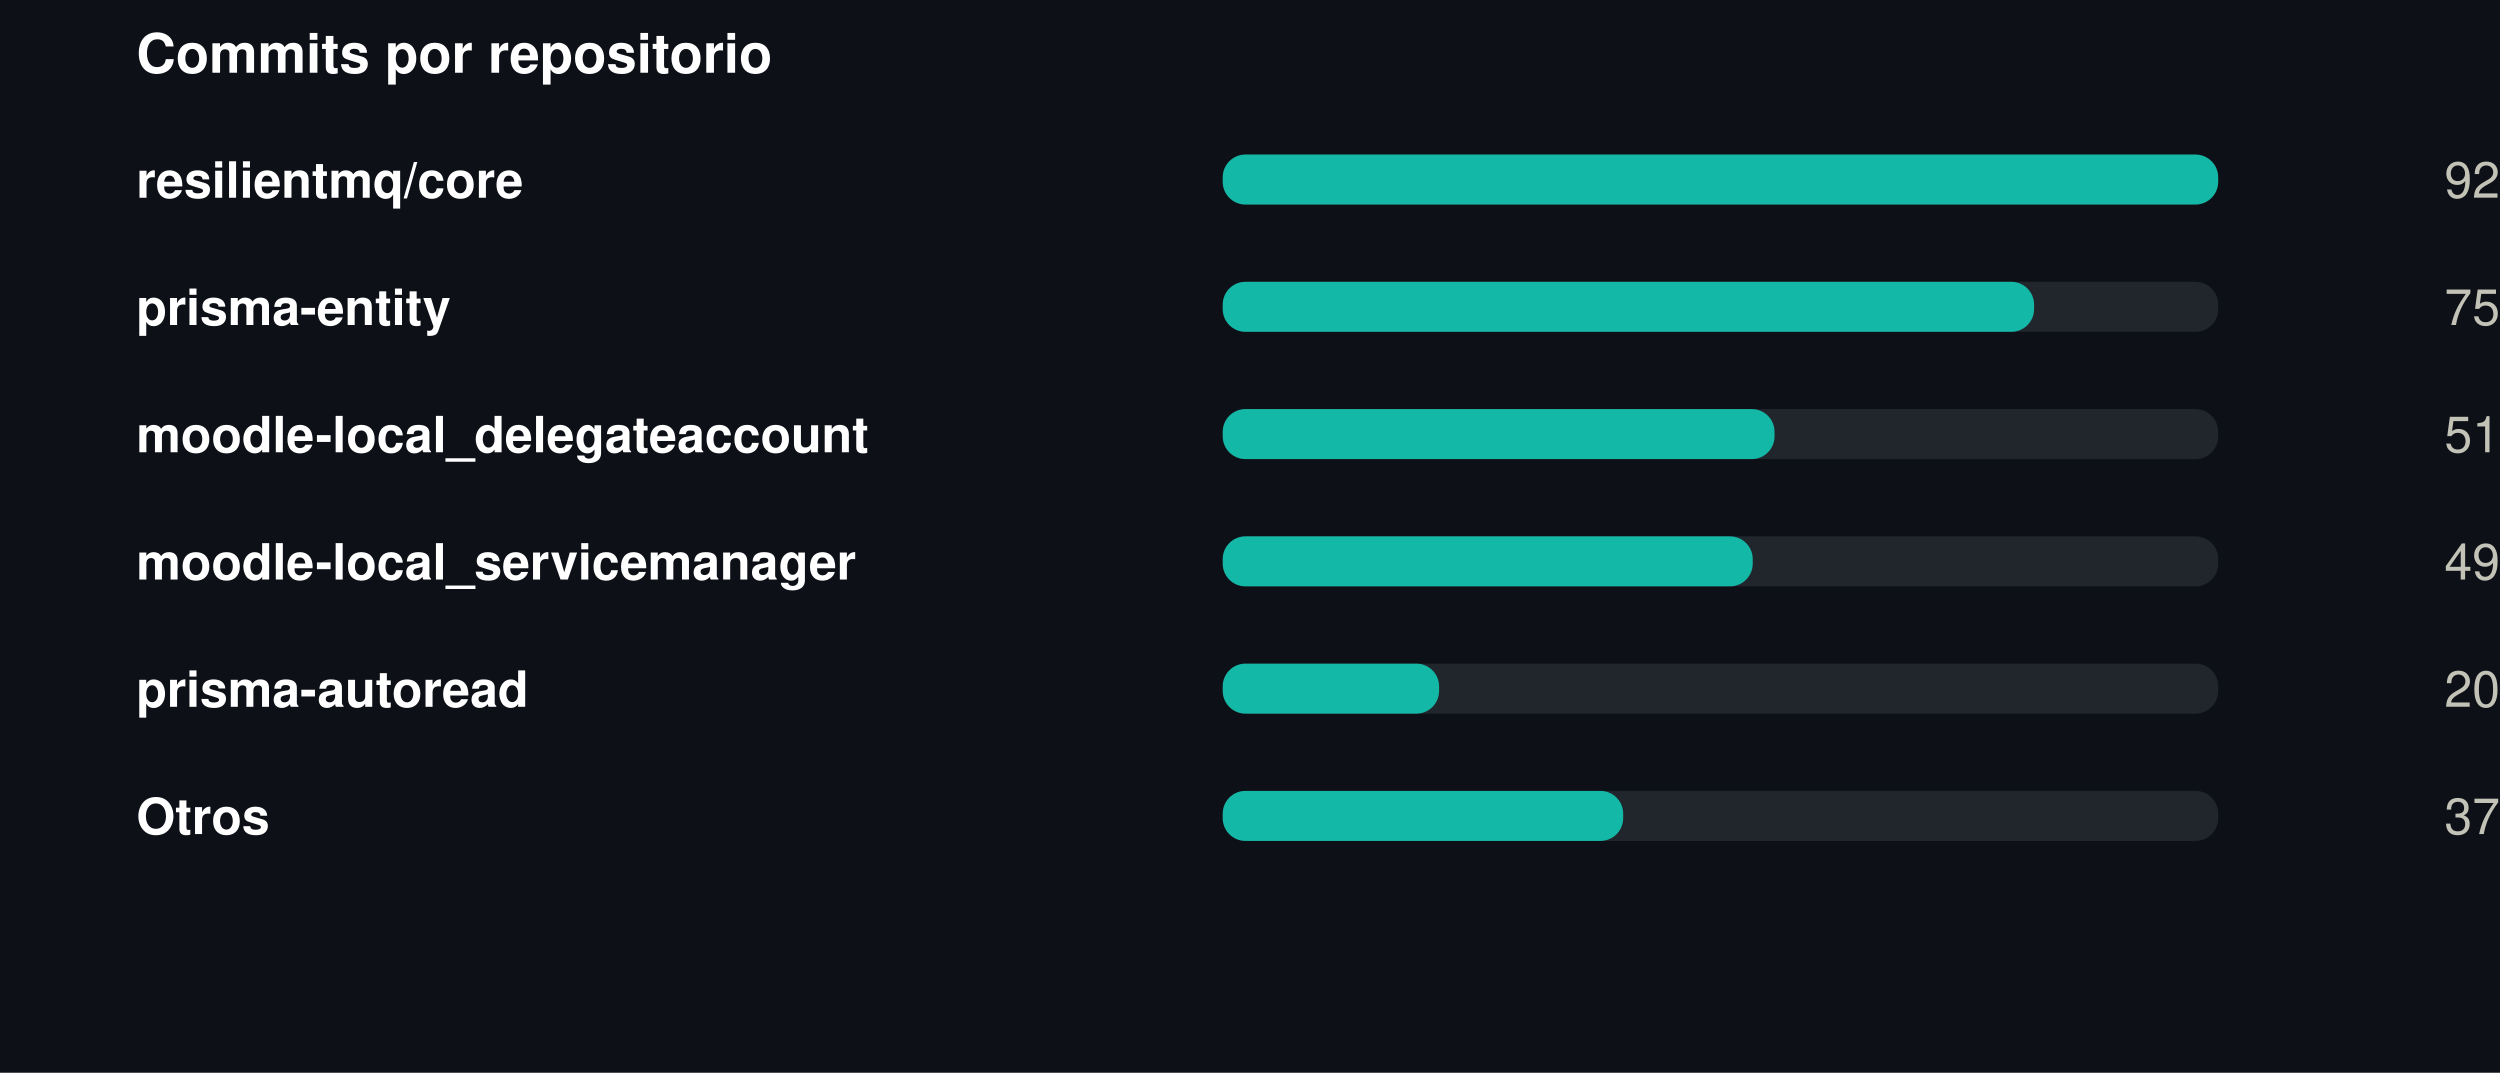
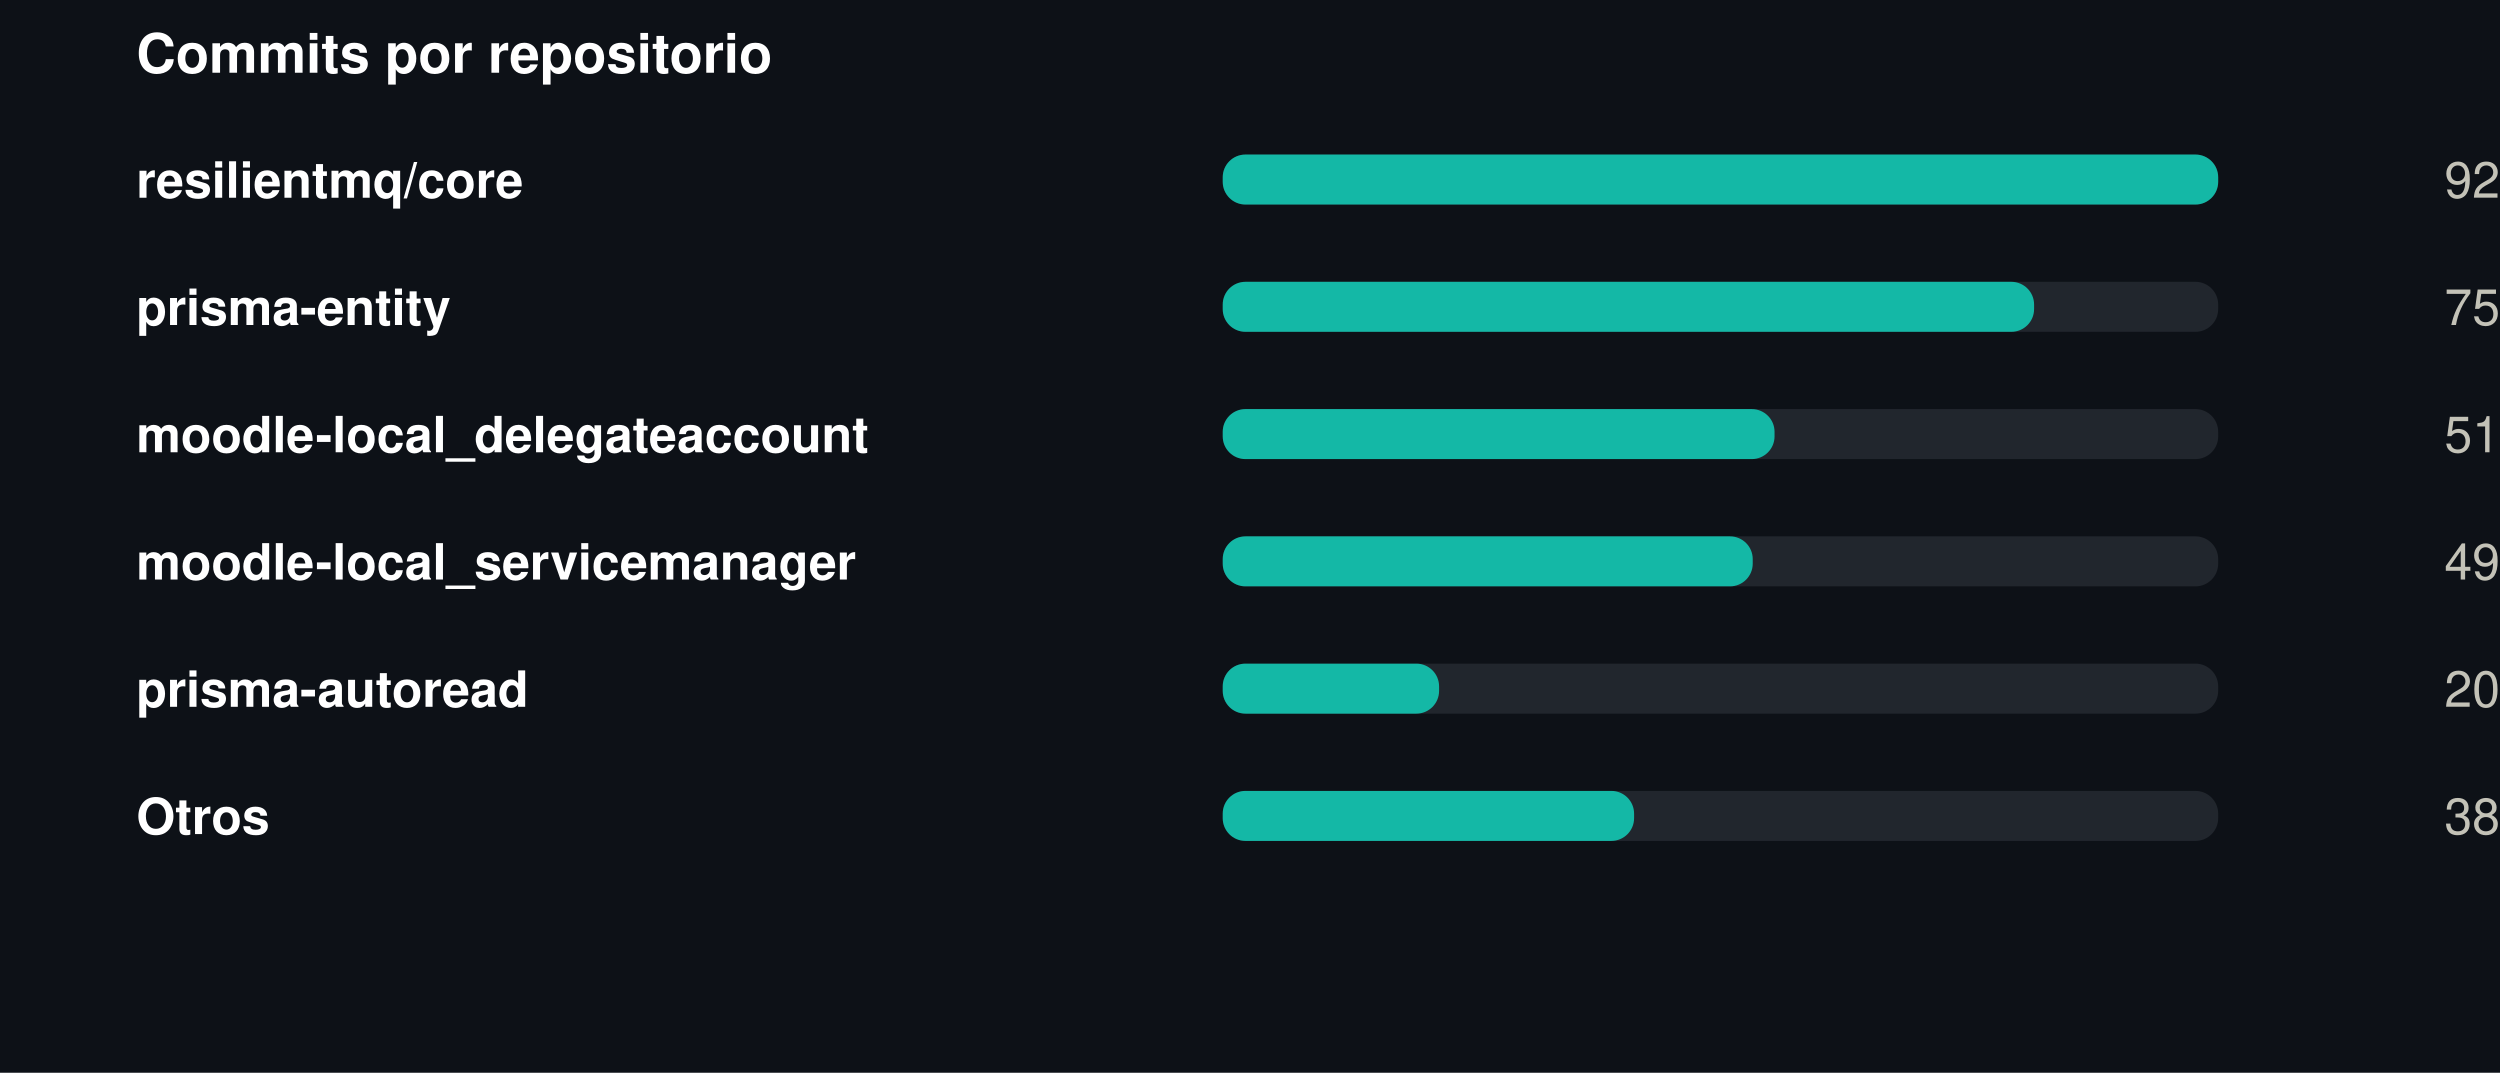
<svg xmlns="http://www.w3.org/2000/svg" width="550" height="236" viewBox="0 0 550 236" role="img">
  <rect width="550" height="236" fill="#0d1117" />
  <style>
@keyframes grow{from{transform:scaleX(0)}}
@keyframes rise{from{opacity:0;transform:translateY(9px)}}
@keyframes fade{from{opacity:0}}
@keyframes draw{to{stroke-dashoffset:0}}
.bar{transform-box:fill-box;transform-origin:left center;animation:grow .9s cubic-bezier(.22,1,.36,1) var(--d,0s) both}
.rise{animation:rise .7s cubic-bezier(.22,1,.36,1) var(--d,0s) both}
.fade{animation:fade .8s ease-out var(--d,0s) both}
.draw{animation:draw 1.7s ease-out .1s both}
@media (prefers-reduced-motion:reduce){
.bar,.rise,.fade,.draw{animation:none;transform:none;opacity:1;stroke-dashoffset:0}
}
</style>
  <g transform="translate(30,0)">
    <text x="0" y="16" font-family="-apple-system,BlinkMacSystemFont,'Segoe UI',Helvetica,Arial,sans-serif" font-size="12" font-weight="700" fill="#ffffff" text-anchor="start">Commits por repositorio</text>
    <text x="0" y="43.5" font-family="-apple-system,BlinkMacSystemFont,'Segoe UI',Helvetica,Arial,sans-serif" font-size="11" font-weight="600" fill="#ffffff" text-anchor="start">resilientmq/core</text>
    <rect x="239" y="34" width="219" height="11" rx="5" fill="#21262d" />
    <rect class="bar" style="--d:0.00s" x="239" y="34" width="219.0" height="11" rx="5" fill="#14b8a6" />
    <g class="fade" style="--d:0.00s">
      <text x="520" y="43.5" font-family="-apple-system,BlinkMacSystemFont,'Segoe UI',Helvetica,Arial,sans-serif" font-size="11" font-weight="400" fill="#c3c2b7" text-anchor="end">92</text>
    </g>
    <text x="0" y="71.5" font-family="-apple-system,BlinkMacSystemFont,'Segoe UI',Helvetica,Arial,sans-serif" font-size="11" font-weight="600" fill="#ffffff" text-anchor="start">prisma-entity</text>
    <rect x="239" y="62" width="219" height="11" rx="5" fill="#21262d" />
    <rect class="bar" style="--d:0.07s" x="239" y="62" width="178.5" height="11" rx="5" fill="#14b8a6" />
    <g class="fade" style="--d:0.07s">
      <text x="520" y="71.5" font-family="-apple-system,BlinkMacSystemFont,'Segoe UI',Helvetica,Arial,sans-serif" font-size="11" font-weight="400" fill="#c3c2b7" text-anchor="end">75</text>
    </g>
    <text x="0" y="99.5" font-family="-apple-system,BlinkMacSystemFont,'Segoe UI',Helvetica,Arial,sans-serif" font-size="11" font-weight="600" fill="#ffffff" text-anchor="start">moodle-local_delegateaccount</text>
    <rect x="239" y="90" width="219" height="11" rx="5" fill="#21262d" />
    <rect class="bar" style="--d:0.14s" x="239" y="90" width="121.4" height="11" rx="5" fill="#14b8a6" />
    <g class="fade" style="--d:0.14s">
      <text x="520" y="99.5" font-family="-apple-system,BlinkMacSystemFont,'Segoe UI',Helvetica,Arial,sans-serif" font-size="11" font-weight="400" fill="#c3c2b7" text-anchor="end">51</text>
    </g>
    <text x="0" y="127.5" font-family="-apple-system,BlinkMacSystemFont,'Segoe UI',Helvetica,Arial,sans-serif" font-size="11" font-weight="600" fill="#ffffff" text-anchor="start">moodle-local_servicemanager</text>
    <rect x="239" y="118" width="219" height="11" rx="5" fill="#21262d" />
    <rect class="bar" style="--d:0.21s" x="239" y="118" width="116.6" height="11" rx="5" fill="#14b8a6" />
    <g class="fade" style="--d:0.21s">
      <text x="520" y="127.5" font-family="-apple-system,BlinkMacSystemFont,'Segoe UI',Helvetica,Arial,sans-serif" font-size="11" font-weight="400" fill="#c3c2b7" text-anchor="end">49</text>
    </g>
    <text x="0" y="155.5" font-family="-apple-system,BlinkMacSystemFont,'Segoe UI',Helvetica,Arial,sans-serif" font-size="11" font-weight="600" fill="#ffffff" text-anchor="start">prisma-autoread</text>
    <rect x="239" y="146" width="219" height="11" rx="5" fill="#21262d" />
    <rect class="bar" style="--d:0.28s" x="239" y="146" width="47.6" height="11" rx="5" fill="#14b8a6" />
    <g class="fade" style="--d:0.28s">
      <text x="520" y="155.5" font-family="-apple-system,BlinkMacSystemFont,'Segoe UI',Helvetica,Arial,sans-serif" font-size="11" font-weight="400" fill="#c3c2b7" text-anchor="end">20</text>
    </g>
    <text x="0" y="183.5" font-family="-apple-system,BlinkMacSystemFont,'Segoe UI',Helvetica,Arial,sans-serif" font-size="11" font-weight="600" fill="#ffffff" text-anchor="start">Otros</text>
    <rect x="239" y="174" width="219" height="11" rx="5" fill="#21262d" />
-     <rect class="bar" style="--d:0.35s" x="239" y="174" width="88.1" height="11" rx="5" fill="#14b8a6" />
+     <rect class="bar" style="--d:0.35s" x="239" y="174" width="90.5" height="11" rx="5" fill="#14b8a6" />
    <g class="fade" style="--d:0.35s">
-       <text x="520" y="183.5" font-family="-apple-system,BlinkMacSystemFont,'Segoe UI',Helvetica,Arial,sans-serif" font-size="11" font-weight="400" fill="#c3c2b7" text-anchor="end">37</text>
+       <text x="520" y="183.5" font-family="-apple-system,BlinkMacSystemFont,'Segoe UI',Helvetica,Arial,sans-serif" font-size="11" font-weight="400" fill="#c3c2b7" text-anchor="end">38</text>
    </g>
  </g>
</svg>
